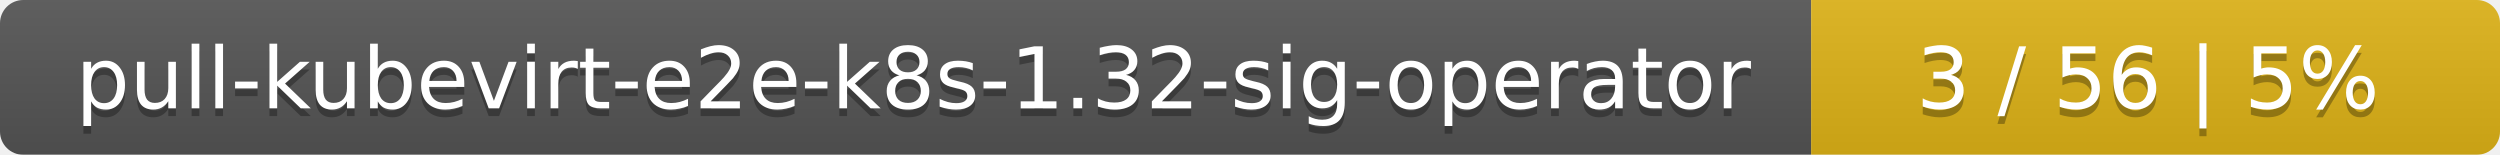
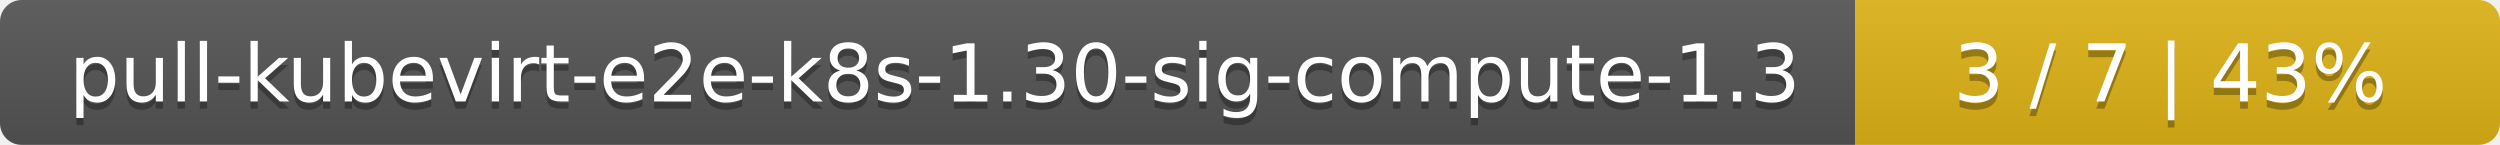
- <svg xmlns="http://www.w3.org/2000/svg" width="323" height="20">
+ <svg xmlns="http://www.w3.org/2000/svg" width="345" height="20">
  <linearGradient id="smooth" x2="0" y2="100%">
    <stop offset="0" stop-color="#bbb" stop-opacity=".1" />
    <stop offset="1" stop-opacity=".1" />
  </linearGradient>
  <mask id="round">
-     <rect width="323" height="20" rx="3" fill="#fff" />
+     <rect width="345" height="20" rx="3" fill="#fff" />
  </mask>
  <g mask="url(#round)">
-     <rect width="234" height="20" fill="#555" />
-     <rect x="234" width="89" height="20" fill="#dfb317" />
-     <rect width="323" height="20" fill="url(#smooth)" />
+     <rect width="256" height="20" fill="#555" />
+     <rect x="256" width="89" height="20" fill="#dfb317" />
+     <rect width="345" height="20" fill="url(#smooth)" />
  </g>
  <g fill="#fff" text-anchor="middle" font-family="DejaVu Sans,Verdana,Geneva,sans-serif" font-size="11">
-     <text x="118" y="15" fill="#010101" fill-opacity=".3">pull-kubevirt-e2e-k8s-1.32-sig-operator</text>
-     <text x="118" y="14">pull-kubevirt-e2e-k8s-1.32-sig-operator</text>
-     <text x="277.5" y="15" fill="#010101" fill-opacity=".3">3 / 56    |    5%</text>
-     <text x="277.5" y="14">3 / 56    |    5%</text>
+     <text x="129" y="15" fill="#010101" fill-opacity=".3">pull-kubevirt-e2e-k8s-1.30-sig-compute-1.3</text>
+     <text x="129" y="14">pull-kubevirt-e2e-k8s-1.30-sig-compute-1.3</text>
+     <text x="299.5" y="15" fill="#010101" fill-opacity=".3">3 / 7    |    43%</text>
+     <text x="299.5" y="14">3 / 7    |    43%</text>
  </g>
</svg>
